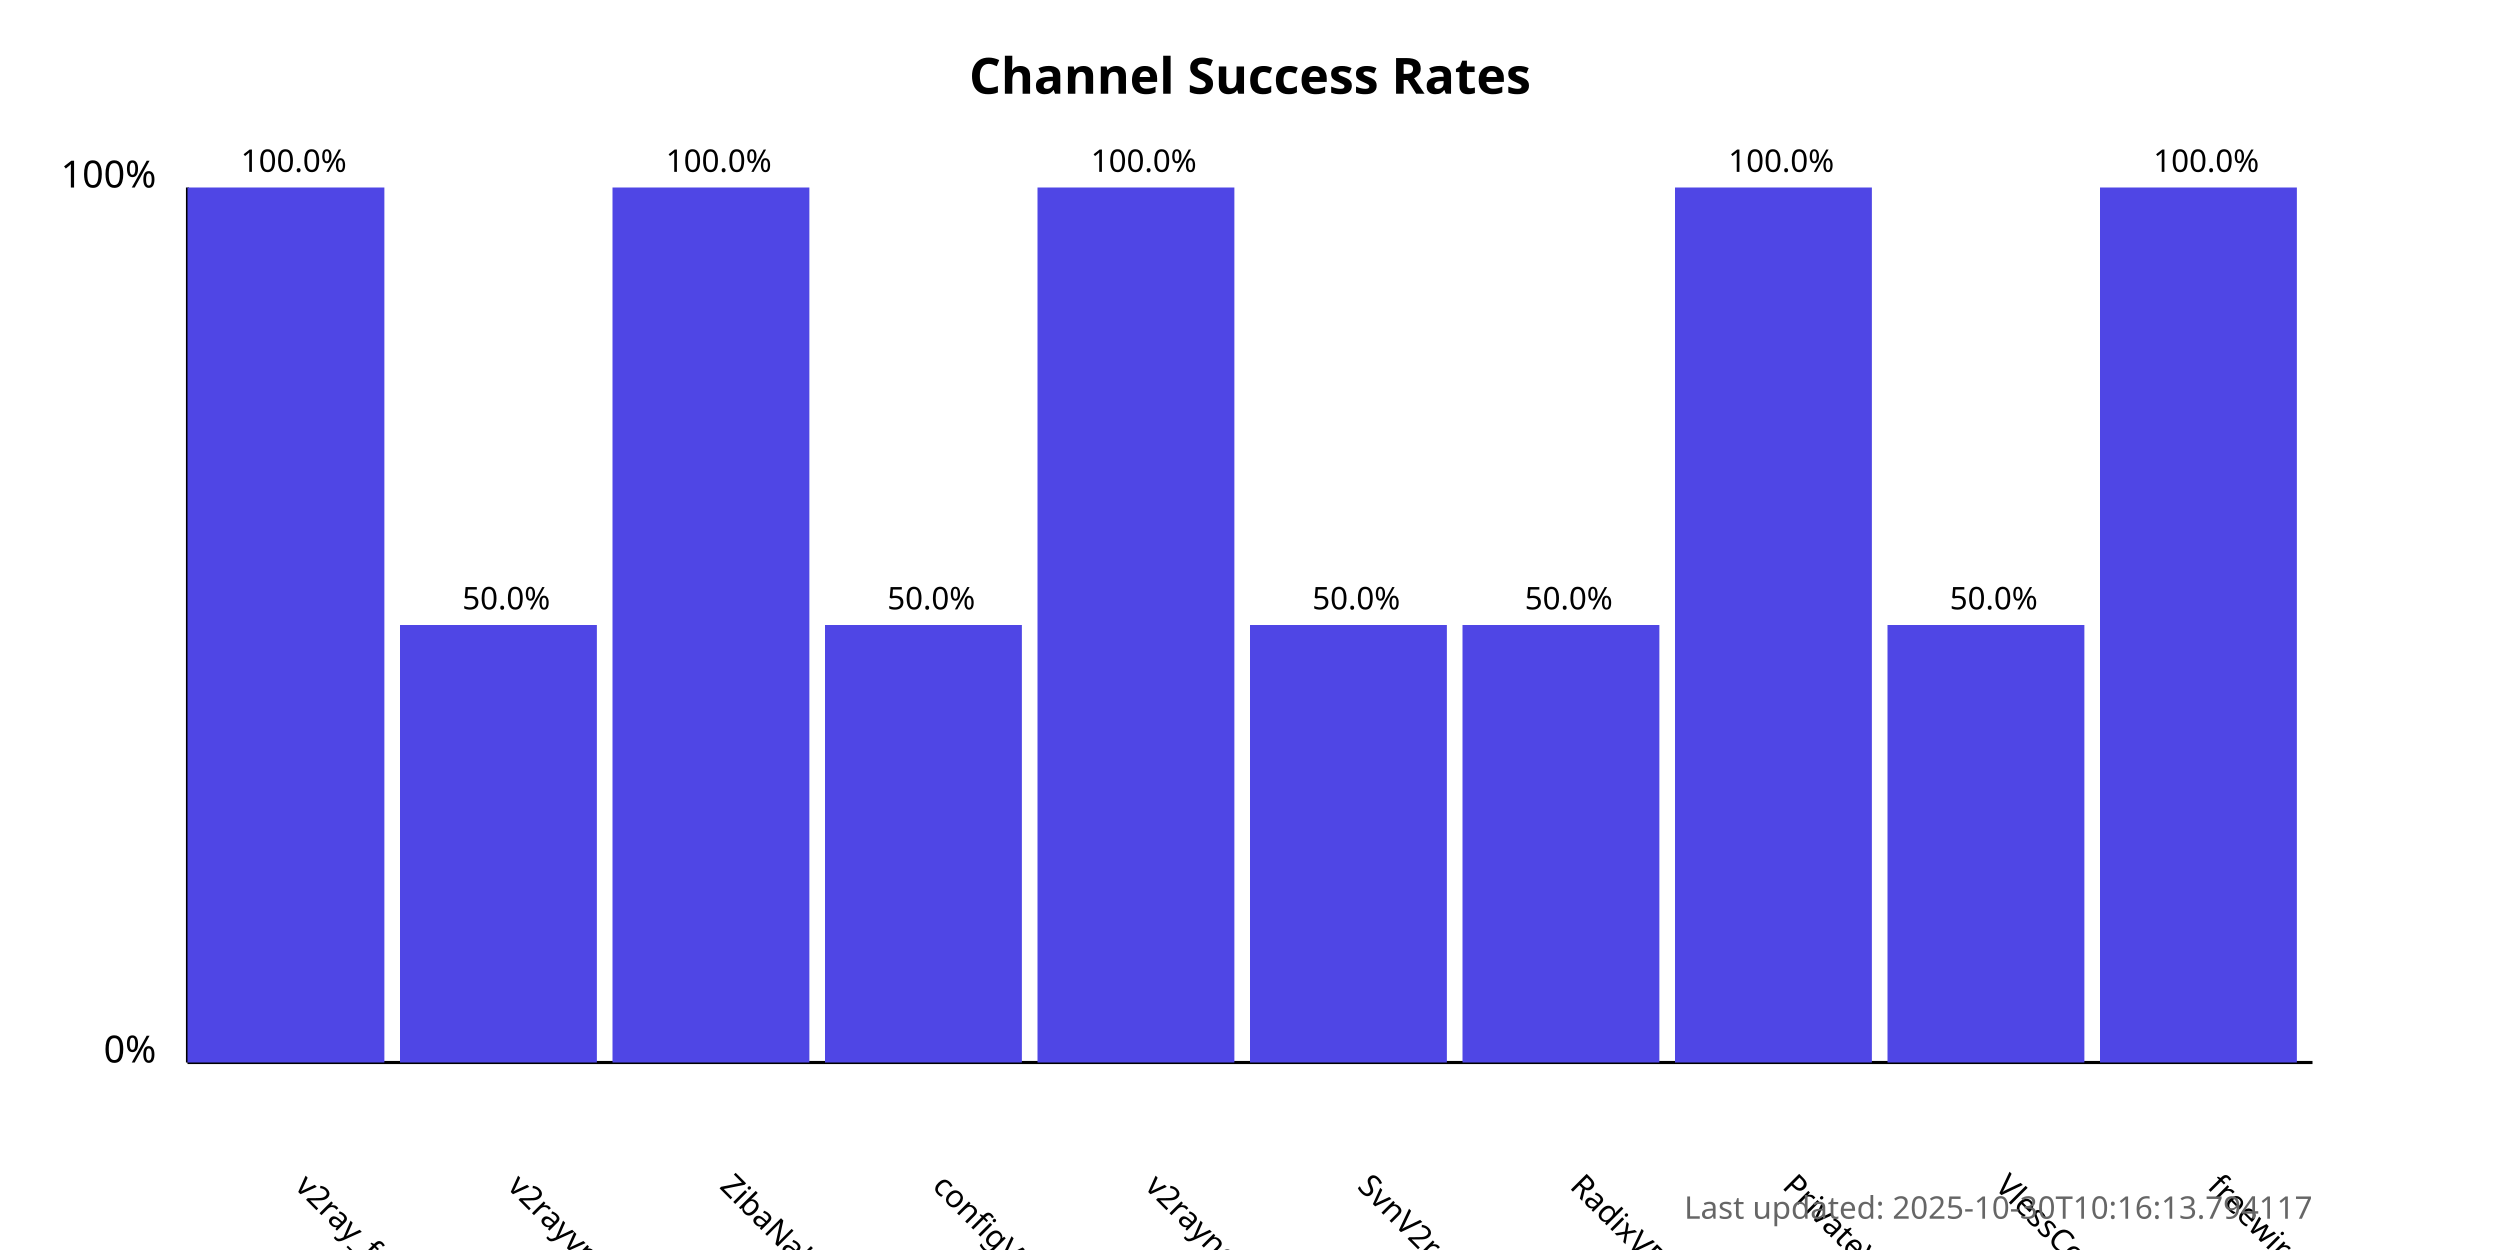
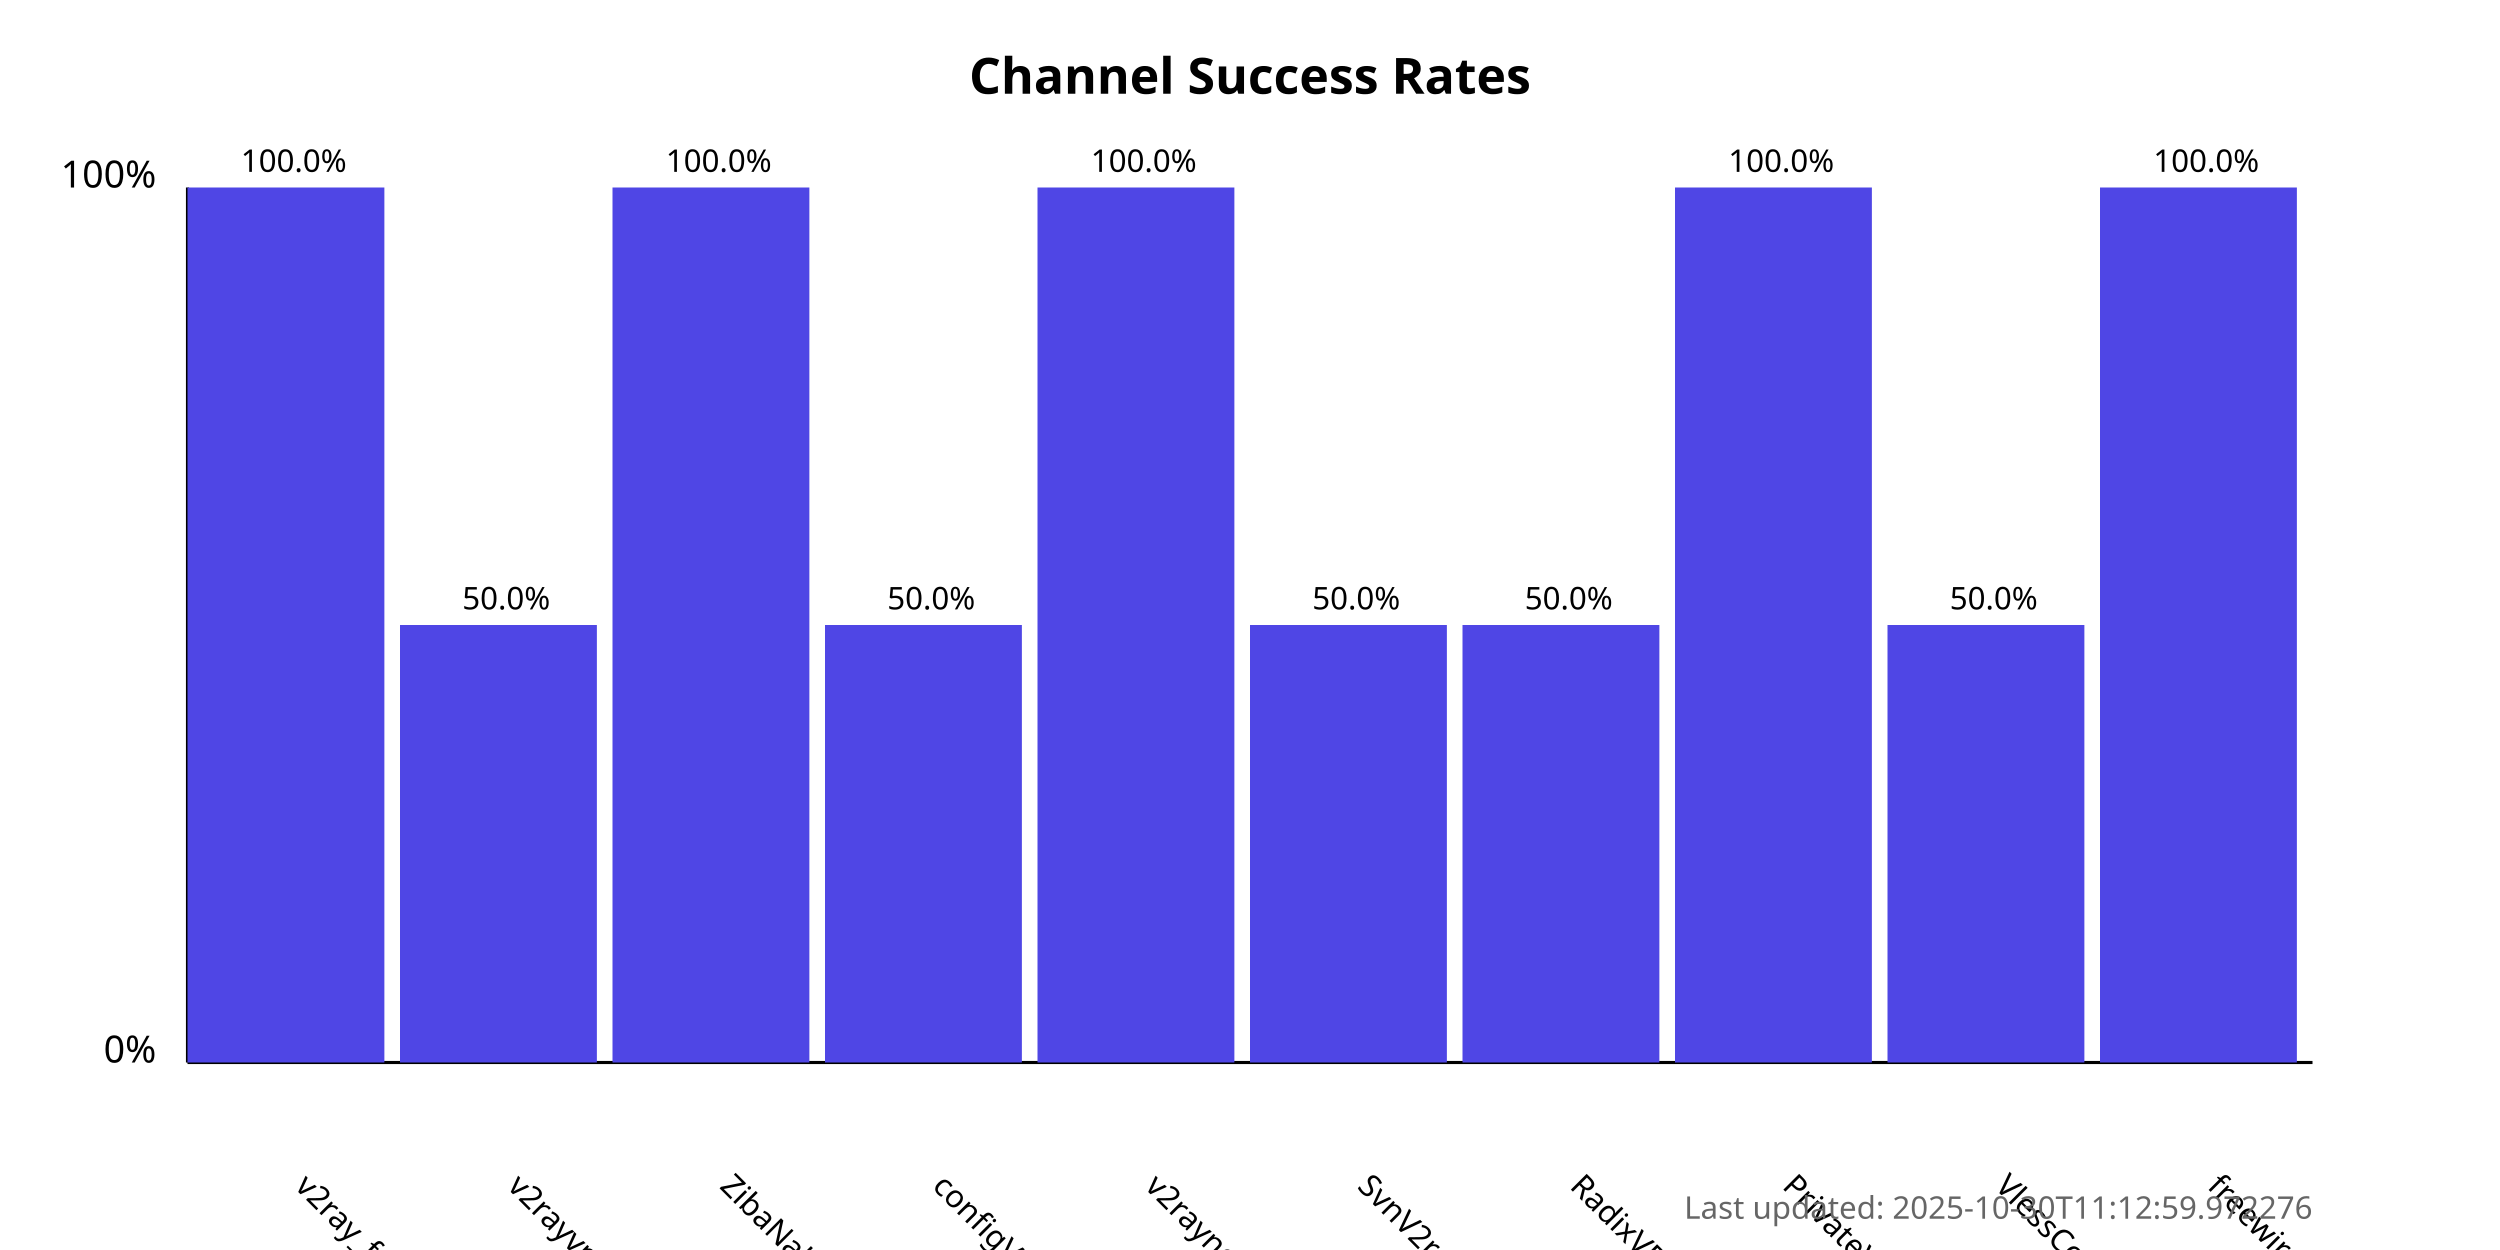
<svg xmlns="http://www.w3.org/2000/svg" width="800" height="400">
  <style>
            .chart-title { font: bold 16px sans-serif; }
            .axis-label { font: 12px sans-serif; }
            .tick-label { font: 10px sans-serif; }
            .bar { fill: #4f46e5; }
            .bar:hover { fill: #6366f1; }
            .timestamp { font: 10px sans-serif; fill: #666; }
        </style>
  <text x="400.0" y="30" text-anchor="middle" class="chart-title">
            Channel Success Rates
        </text>
  <line x1="60" y1="340" x2="60" y2="60" stroke="black" stroke-width="1" />
  <line x1="60" y1="340" x2="740" y2="340" stroke="black" stroke-width="1" />
  <text x="50" y="340" text-anchor="end" class="axis-label">0%</text>
  <text x="50" y="60" text-anchor="end" class="axis-label">100%</text>
  <g>
    <rect x="60" y="60.0" width="63.0" height="280.0" class="bar" />
    <text x="94.0" y="380" transform="rotate(45, 94.0, 380)" text-anchor="start" class="tick-label">
                v2ray_free_conf
            </text>
    <text x="94.0" y="55.0" text-anchor="middle" class="tick-label">
                100.0%
            </text>
  </g>
  <g>
    <rect x="128.0" y="200.0" width="63.0" height="140.0" class="bar" />
    <text x="162.0" y="380" transform="rotate(45, 162.0, 380)" text-anchor="start" class="tick-label">
                v2rayvpno
            </text>
    <text x="162.0" y="195.0" text-anchor="middle" class="tick-label">
                50.0%
            </text>
  </g>
  <g>
    <rect x="196.0" y="60.0" width="63.0" height="280.0" class="bar" />
    <text x="230.0" y="380" transform="rotate(45, 230.0, 380)" text-anchor="start" class="tick-label">
                ZibaNabz
            </text>
    <text x="230.0" y="55.0" text-anchor="middle" class="tick-label">
                100.0%
            </text>
  </g>
  <g>
    <rect x="264.0" y="200.0" width="63.0" height="140.0" class="bar" />
    <text x="298.0" y="380" transform="rotate(45, 298.0, 380)" text-anchor="start" class="tick-label">
                configV2rayForFree
            </text>
    <text x="298.0" y="195.0" text-anchor="middle" class="tick-label">
                50.0%
            </text>
  </g>
  <g>
    <rect x="332.0" y="60.0" width="63.0" height="280.0" class="bar" />
    <text x="366.0" y="380" transform="rotate(45, 366.0, 380)" text-anchor="start" class="tick-label">
                v2rayngvpn
            </text>
    <text x="366.0" y="55.0" text-anchor="middle" class="tick-label">
                100.0%
            </text>
  </g>
  <g>
    <rect x="400.0" y="200.0" width="63.0" height="140.0" class="bar" />
    <text x="434.0" y="380" transform="rotate(45, 434.0, 380)" text-anchor="start" class="tick-label">
                SvnV2ray
            </text>
    <text x="434.0" y="195.0" text-anchor="middle" class="tick-label">
                50.0%
            </text>
  </g>
  <g>
    <rect x="468.0" y="200.0" width="63.0" height="140.0" class="bar" />
    <text x="502.0" y="380" transform="rotate(45, 502.0, 380)" text-anchor="start" class="tick-label">
                RadixVPN
            </text>
    <text x="502.0" y="195.0" text-anchor="middle" class="tick-label">
                50.0%
            </text>
  </g>
  <g>
    <rect x="536.0" y="60.0" width="63.0" height="280.0" class="bar" />
    <text x="570.0" y="380" transform="rotate(45, 570.0, 380)" text-anchor="start" class="tick-label">
                PrivateVPNs
            </text>
    <text x="570.0" y="55.0" text-anchor="middle" class="tick-label">
                100.0%
            </text>
  </g>
  <g>
    <rect x="604.0" y="200.0" width="63.0" height="140.0" class="bar" />
    <text x="638.0" y="380" transform="rotate(45, 638.0, 380)" text-anchor="start" class="tick-label">
                VlessConfig
            </text>
    <text x="638.0" y="195.0" text-anchor="middle" class="tick-label">
                50.0%
            </text>
  </g>
  <g>
    <rect x="672.0" y="60.0" width="63.0" height="280.0" class="bar" />
    <text x="706.0" y="380" transform="rotate(45, 706.0, 380)" text-anchor="start" class="tick-label">
                freewireguard
            </text>
    <text x="706.0" y="55.0" text-anchor="middle" class="tick-label">
                100.0%
            </text>
  </g>
  <text x="740" y="390" text-anchor="end" class="timestamp">
-             Last updated: 2025-10-30T10:16:13.794117
+             Last updated: 2025-10-30T11:12:59.972276
        </text>
</svg>
